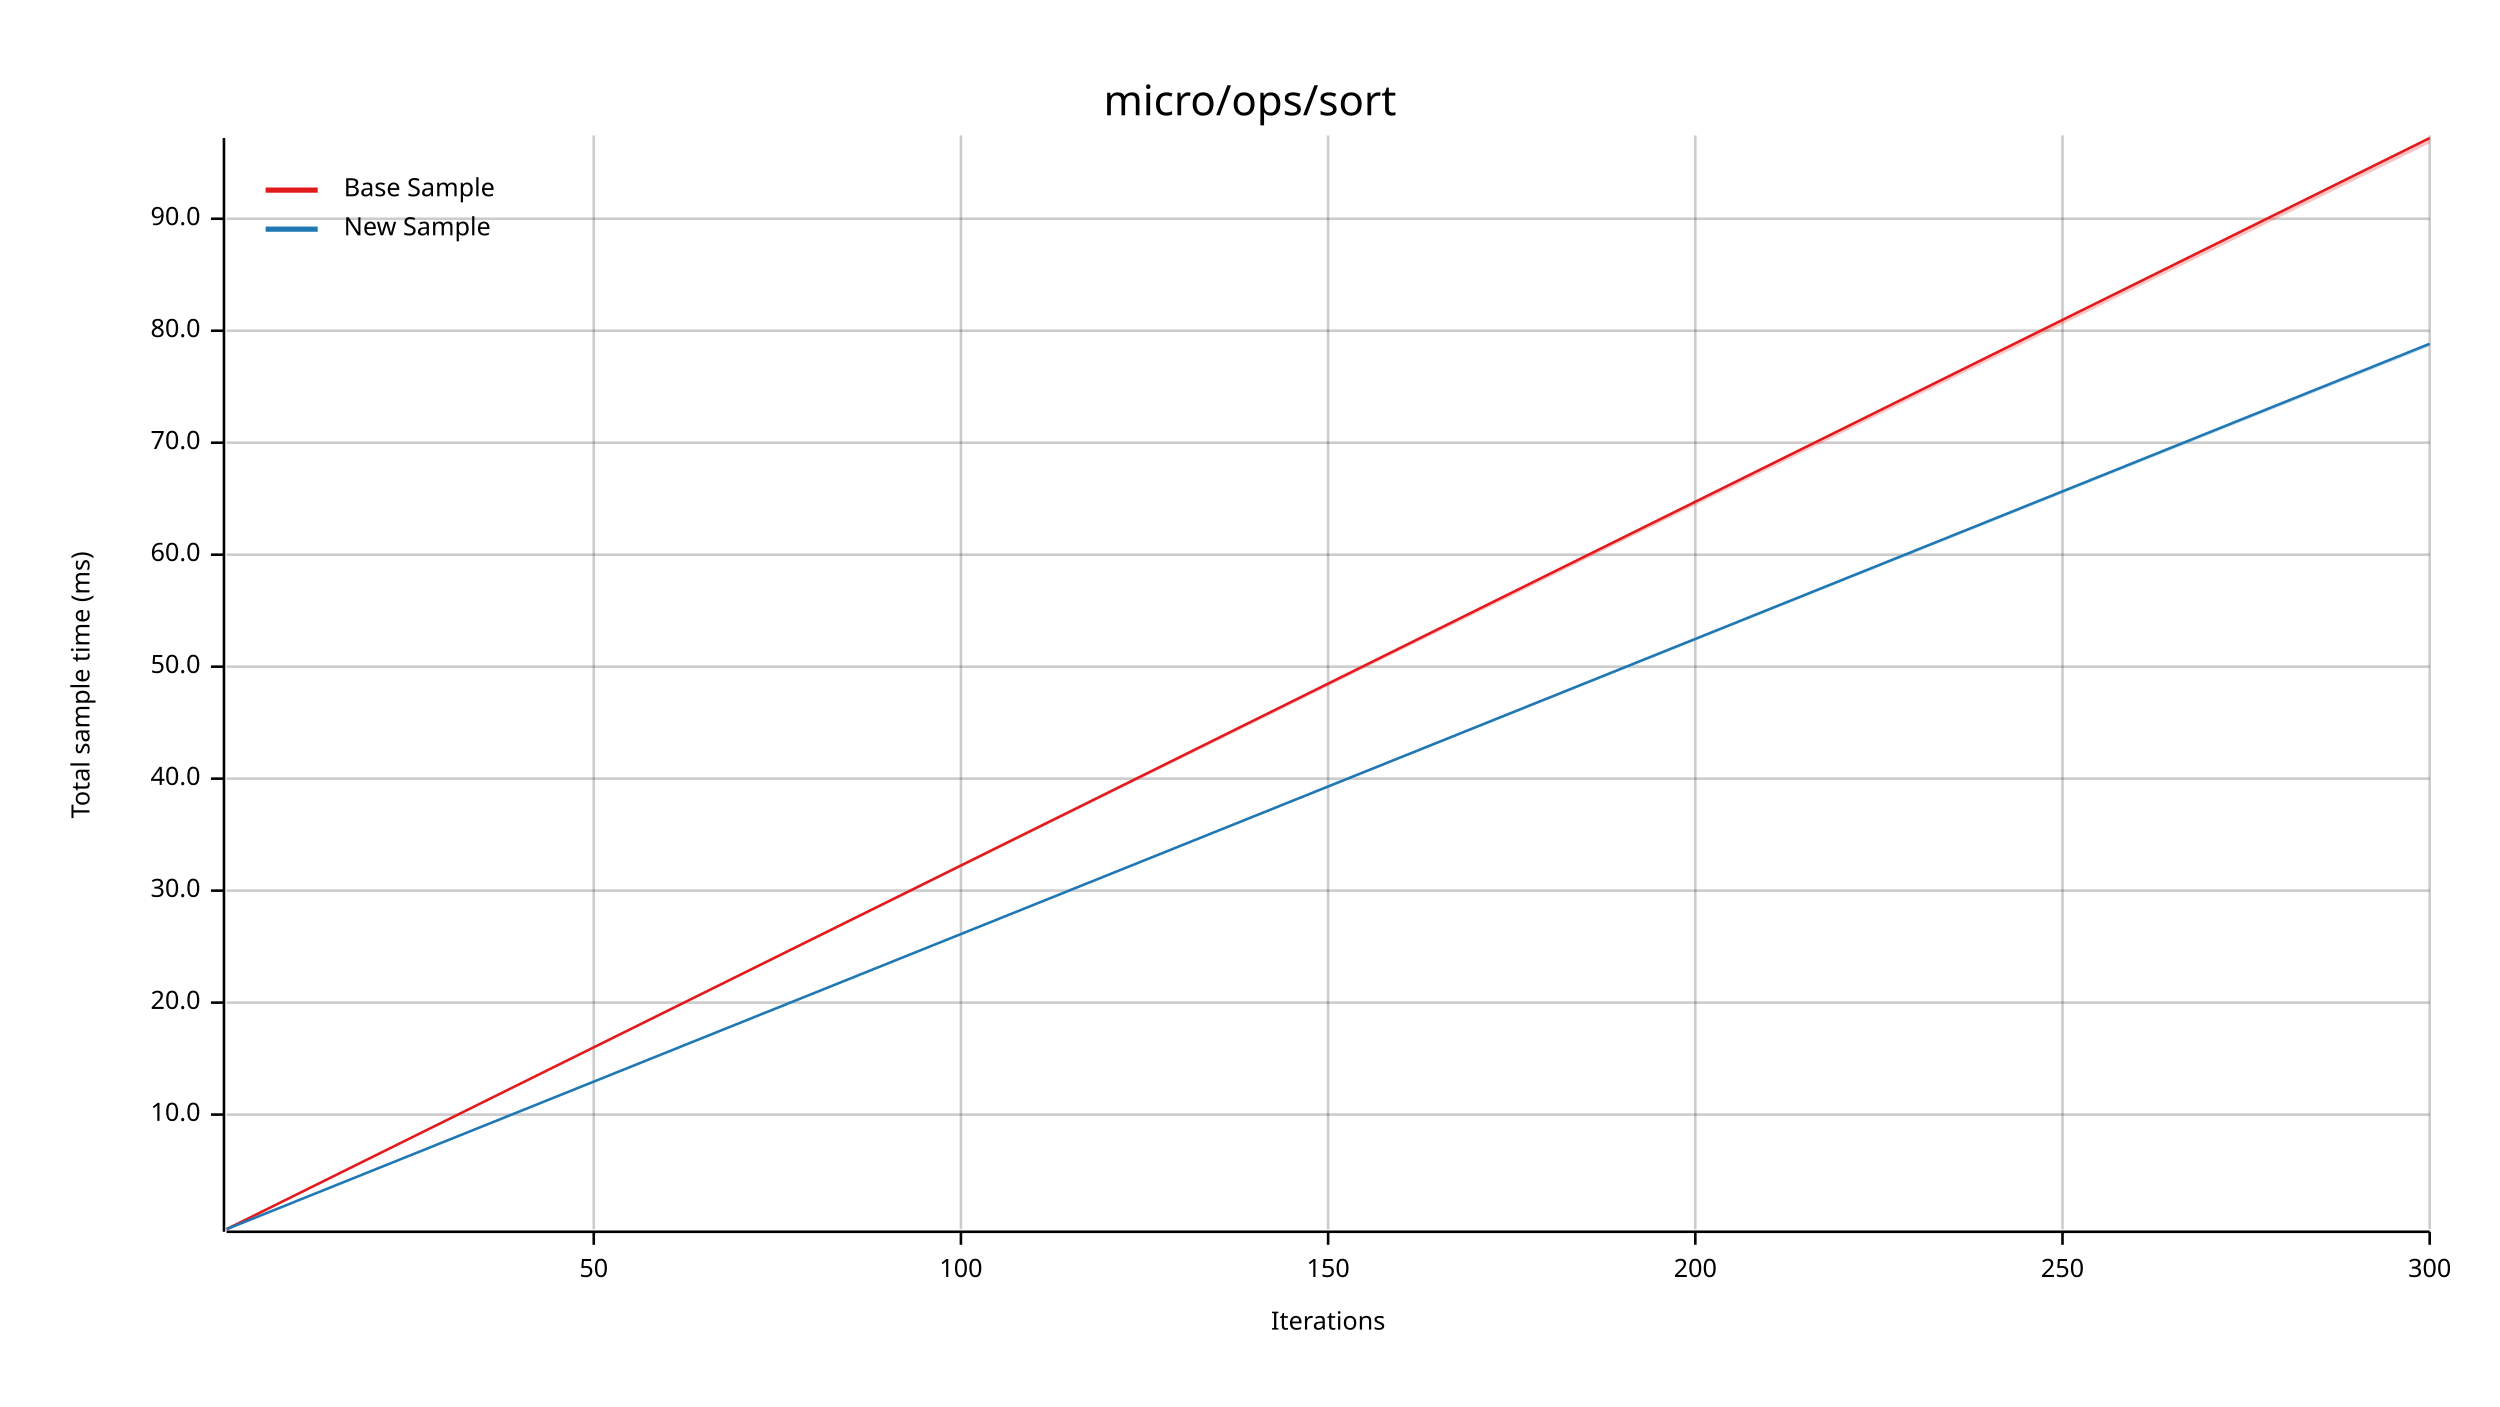
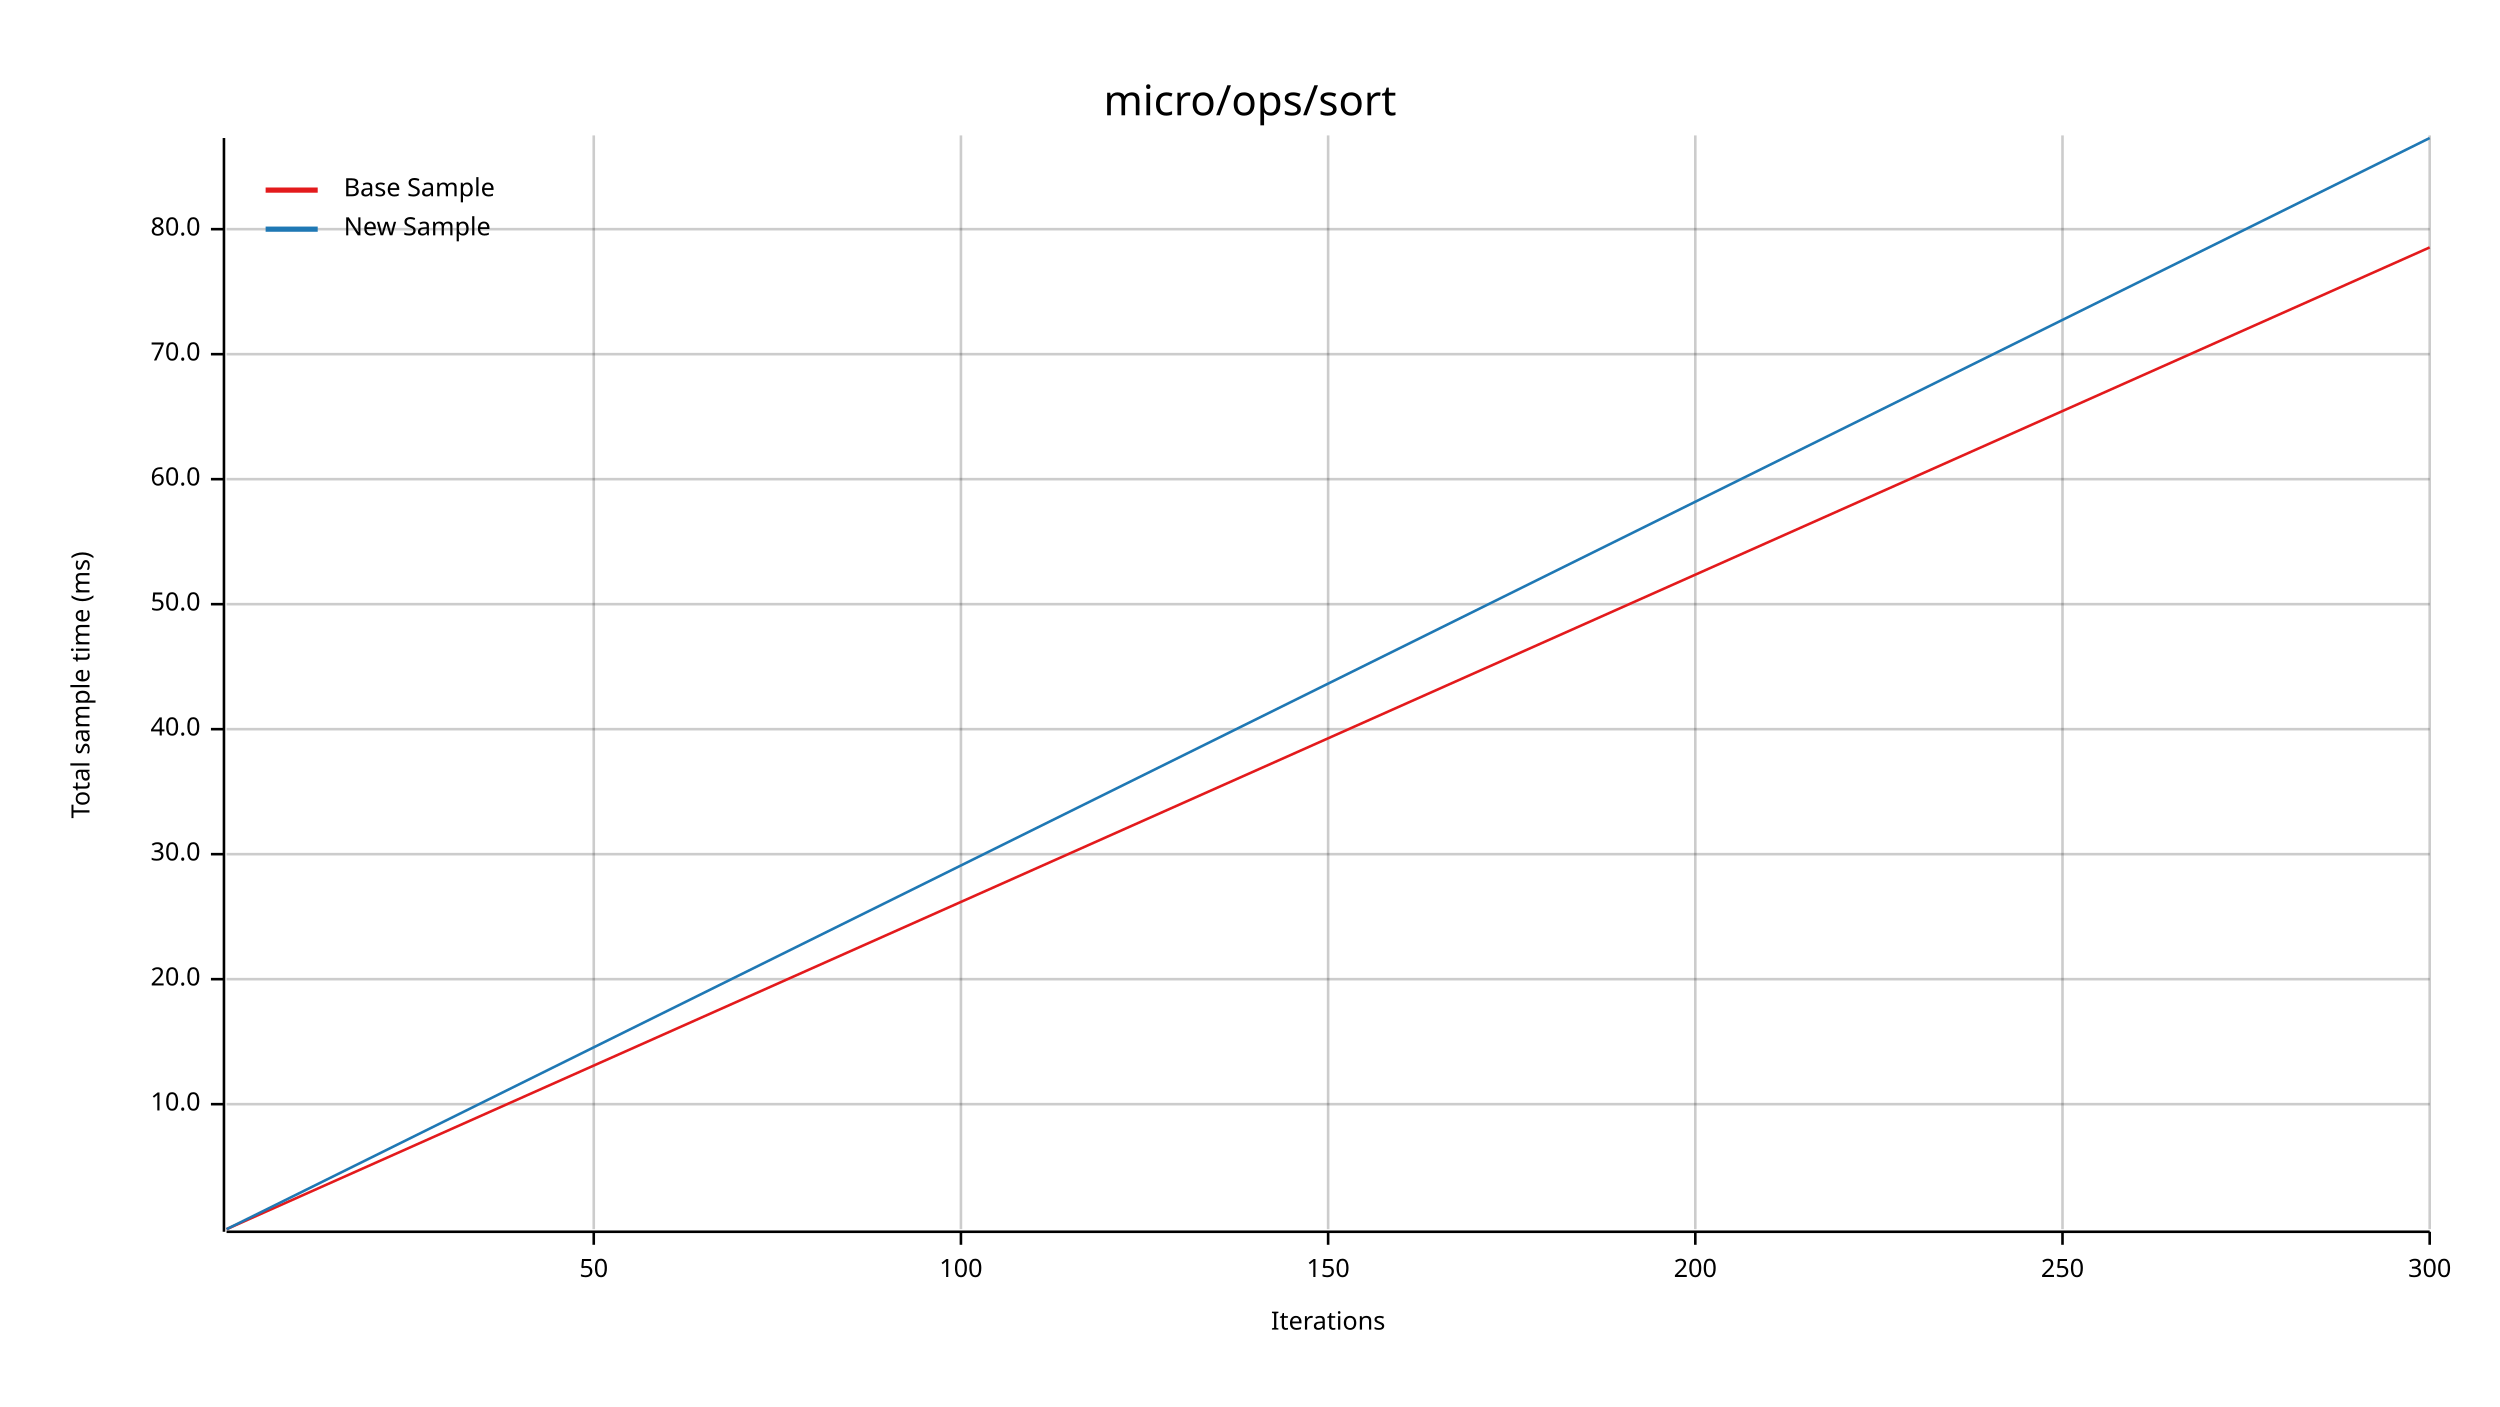
<svg xmlns="http://www.w3.org/2000/svg" width="960" height="540" viewBox="0 0 960 540">
  <text x="480" y="32" dy="0.76em" text-anchor="middle" font-family="sans-serif" font-size="16.129" opacity="1" fill="#000000">
micro/ops/sort
</text>
  <text x="27" y="263" dy="0.76em" text-anchor="middle" font-family="sans-serif" font-size="9.677" opacity="1" fill="#000000" transform="rotate(270, 27, 263)">
Total sample time (ms)
</text>
  <text x="510" y="513" dy="-0.5ex" text-anchor="middle" font-family="sans-serif" font-size="9.677" opacity="1" fill="#000000">
Iterations
</text>
  <line opacity="0.2" stroke="#000000" stroke-width="1" x1="228" y1="472" x2="228" y2="52" />
  <line opacity="0.2" stroke="#000000" stroke-width="1" x1="369" y1="472" x2="369" y2="52" />
  <line opacity="0.2" stroke="#000000" stroke-width="1" x1="510" y1="472" x2="510" y2="52" />
  <line opacity="0.2" stroke="#000000" stroke-width="1" x1="651" y1="472" x2="651" y2="52" />
  <line opacity="0.2" stroke="#000000" stroke-width="1" x1="792" y1="472" x2="792" y2="52" />
  <line opacity="0.2" stroke="#000000" stroke-width="1" x1="933" y1="472" x2="933" y2="52" />
-   <line opacity="0.2" stroke="#000000" stroke-width="1" x1="87" y1="428" x2="933" y2="428" />
-   <line opacity="0.2" stroke="#000000" stroke-width="1" x1="87" y1="385" x2="933" y2="385" />
-   <line opacity="0.2" stroke="#000000" stroke-width="1" x1="87" y1="342" x2="933" y2="342" />
-   <line opacity="0.2" stroke="#000000" stroke-width="1" x1="87" y1="299" x2="933" y2="299" />
-   <line opacity="0.2" stroke="#000000" stroke-width="1" x1="87" y1="256" x2="933" y2="256" />
-   <line opacity="0.2" stroke="#000000" stroke-width="1" x1="87" y1="213" x2="933" y2="213" />
-   <line opacity="0.2" stroke="#000000" stroke-width="1" x1="87" y1="170" x2="933" y2="170" />
-   <line opacity="0.2" stroke="#000000" stroke-width="1" x1="87" y1="127" x2="933" y2="127" />
-   <line opacity="0.2" stroke="#000000" stroke-width="1" x1="87" y1="84" x2="933" y2="84" />
+   <line opacity="0.2" stroke="#000000" stroke-width="1" x1="87" y1="424" x2="933" y2="424" />
+   <line opacity="0.2" stroke="#000000" stroke-width="1" x1="87" y1="376" x2="933" y2="376" />
+   <line opacity="0.2" stroke="#000000" stroke-width="1" x1="87" y1="328" x2="933" y2="328" />
+   <line opacity="0.2" stroke="#000000" stroke-width="1" x1="87" y1="280" x2="933" y2="280" />
+   <line opacity="0.2" stroke="#000000" stroke-width="1" x1="87" y1="232" x2="933" y2="232" />
+   <line opacity="0.2" stroke="#000000" stroke-width="1" x1="87" y1="184" x2="933" y2="184" />
+   <line opacity="0.2" stroke="#000000" stroke-width="1" x1="87" y1="136" x2="933" y2="136" />
+   <line opacity="0.2" stroke="#000000" stroke-width="1" x1="87" y1="88" x2="933" y2="88" />
  <polyline fill="none" opacity="1" stroke="#000000" stroke-width="1" points="86,53 86,473 " />
-   <text x="77" y="428" dy="0.5ex" text-anchor="end" font-family="sans-serif" font-size="9.677" opacity="1" fill="#000000">
+   <text x="77" y="424" dy="0.5ex" text-anchor="end" font-family="sans-serif" font-size="9.677" opacity="1" fill="#000000">
10.0
</text>
-   <polyline fill="none" opacity="1" stroke="#000000" stroke-width="1" points="81,428 86,428 " />
-   <text x="77" y="385" dy="0.5ex" text-anchor="end" font-family="sans-serif" font-size="9.677" opacity="1" fill="#000000">
+   <polyline fill="none" opacity="1" stroke="#000000" stroke-width="1" points="81,424 86,424 " />
+   <text x="77" y="376" dy="0.5ex" text-anchor="end" font-family="sans-serif" font-size="9.677" opacity="1" fill="#000000">
20.0
</text>
-   <polyline fill="none" opacity="1" stroke="#000000" stroke-width="1" points="81,385 86,385 " />
-   <text x="77" y="342" dy="0.5ex" text-anchor="end" font-family="sans-serif" font-size="9.677" opacity="1" fill="#000000">
+   <polyline fill="none" opacity="1" stroke="#000000" stroke-width="1" points="81,376 86,376 " />
+   <text x="77" y="328" dy="0.5ex" text-anchor="end" font-family="sans-serif" font-size="9.677" opacity="1" fill="#000000">
30.0
</text>
-   <polyline fill="none" opacity="1" stroke="#000000" stroke-width="1" points="81,342 86,342 " />
-   <text x="77" y="299" dy="0.5ex" text-anchor="end" font-family="sans-serif" font-size="9.677" opacity="1" fill="#000000">
+   <polyline fill="none" opacity="1" stroke="#000000" stroke-width="1" points="81,328 86,328 " />
+   <text x="77" y="280" dy="0.5ex" text-anchor="end" font-family="sans-serif" font-size="9.677" opacity="1" fill="#000000">
40.0
</text>
-   <polyline fill="none" opacity="1" stroke="#000000" stroke-width="1" points="81,299 86,299 " />
-   <text x="77" y="256" dy="0.5ex" text-anchor="end" font-family="sans-serif" font-size="9.677" opacity="1" fill="#000000">
+   <polyline fill="none" opacity="1" stroke="#000000" stroke-width="1" points="81,280 86,280 " />
+   <text x="77" y="232" dy="0.5ex" text-anchor="end" font-family="sans-serif" font-size="9.677" opacity="1" fill="#000000">
50.0
</text>
-   <polyline fill="none" opacity="1" stroke="#000000" stroke-width="1" points="81,256 86,256 " />
-   <text x="77" y="213" dy="0.5ex" text-anchor="end" font-family="sans-serif" font-size="9.677" opacity="1" fill="#000000">
+   <polyline fill="none" opacity="1" stroke="#000000" stroke-width="1" points="81,232 86,232 " />
+   <text x="77" y="184" dy="0.5ex" text-anchor="end" font-family="sans-serif" font-size="9.677" opacity="1" fill="#000000">
60.0
</text>
-   <polyline fill="none" opacity="1" stroke="#000000" stroke-width="1" points="81,213 86,213 " />
-   <text x="77" y="170" dy="0.5ex" text-anchor="end" font-family="sans-serif" font-size="9.677" opacity="1" fill="#000000">
+   <polyline fill="none" opacity="1" stroke="#000000" stroke-width="1" points="81,184 86,184 " />
+   <text x="77" y="136" dy="0.5ex" text-anchor="end" font-family="sans-serif" font-size="9.677" opacity="1" fill="#000000">
70.0
</text>
-   <polyline fill="none" opacity="1" stroke="#000000" stroke-width="1" points="81,170 86,170 " />
-   <text x="77" y="127" dy="0.5ex" text-anchor="end" font-family="sans-serif" font-size="9.677" opacity="1" fill="#000000">
+   <polyline fill="none" opacity="1" stroke="#000000" stroke-width="1" points="81,136 86,136 " />
+   <text x="77" y="88" dy="0.5ex" text-anchor="end" font-family="sans-serif" font-size="9.677" opacity="1" fill="#000000">
80.0
</text>
-   <polyline fill="none" opacity="1" stroke="#000000" stroke-width="1" points="81,127 86,127 " />
-   <text x="77" y="84" dy="0.5ex" text-anchor="end" font-family="sans-serif" font-size="9.677" opacity="1" fill="#000000">
- 90.0
- </text>
-   <polyline fill="none" opacity="1" stroke="#000000" stroke-width="1" points="81,84 86,84 " />
+   <polyline fill="none" opacity="1" stroke="#000000" stroke-width="1" points="81,88 86,88 " />
  <polyline fill="none" opacity="1" stroke="#000000" stroke-width="1" points="87,473 933,473 " />
  <text x="228" y="483" dy="0.76em" text-anchor="middle" font-family="sans-serif" font-size="9.677" opacity="1" fill="#000000">
50
</text>
  <polyline fill="none" opacity="1" stroke="#000000" stroke-width="1" points="228,473 228,478 " />
  <text x="369" y="483" dy="0.76em" text-anchor="middle" font-family="sans-serif" font-size="9.677" opacity="1" fill="#000000">
100
</text>
  <polyline fill="none" opacity="1" stroke="#000000" stroke-width="1" points="369,473 369,478 " />
  <text x="510" y="483" dy="0.76em" text-anchor="middle" font-family="sans-serif" font-size="9.677" opacity="1" fill="#000000">
150
</text>
  <polyline fill="none" opacity="1" stroke="#000000" stroke-width="1" points="510,473 510,478 " />
  <text x="651" y="483" dy="0.76em" text-anchor="middle" font-family="sans-serif" font-size="9.677" opacity="1" fill="#000000">
200
</text>
  <polyline fill="none" opacity="1" stroke="#000000" stroke-width="1" points="651,473 651,478 " />
  <text x="792" y="483" dy="0.76em" text-anchor="middle" font-family="sans-serif" font-size="9.677" opacity="1" fill="#000000">
250
</text>
  <polyline fill="none" opacity="1" stroke="#000000" stroke-width="1" points="792,473 792,478 " />
  <text x="933" y="483" dy="0.76em" text-anchor="middle" font-family="sans-serif" font-size="9.677" opacity="1" fill="#000000">
300
</text>
  <polyline fill="none" opacity="1" stroke="#000000" stroke-width="1" points="933,473 933,478 " />
-   <polyline fill="none" opacity="1" stroke="#E31A1C" stroke-width="1" points="87,472 933,53 " />
-   <polygon opacity="0.25" fill="#E31A1C" points="87,472 933,55 933,53 " />
-   <polyline fill="none" opacity="1" stroke="#1F78B4" stroke-width="1" points="87,472 933,132 " />
-   <polygon opacity="0.25" fill="#1F78B4" points="87,472 933,133 933,132 " />
+   <polyline fill="none" opacity="1" stroke="#E31A1C" stroke-width="1" points="87,472 933,95 " />
+   <polygon opacity="0.25" fill="#E31A1C" points="87,472 933,95 933,95 " />
+   <polyline fill="none" opacity="1" stroke="#1F78B4" stroke-width="1" points="87,472 933,53 " />
+   <polygon opacity="0.25" fill="#1F78B4" points="87,472 933,53 933,53 " />
  <text x="132" y="68" dy="0.76em" text-anchor="start" font-family="sans-serif" font-size="9.677" opacity="1" fill="#000000">
Base Sample
</text>
  <text x="132" y="83" dy="0.76em" text-anchor="start" font-family="sans-serif" font-size="9.677" opacity="1" fill="#000000">
New Sample
</text>
  <polyline fill="none" opacity="1" stroke="#E31A1C" stroke-width="2" points="102,73 122,73 " />
  <polyline fill="none" opacity="1" stroke="#1F78B4" stroke-width="2" points="102,88 122,88 " />
</svg>
